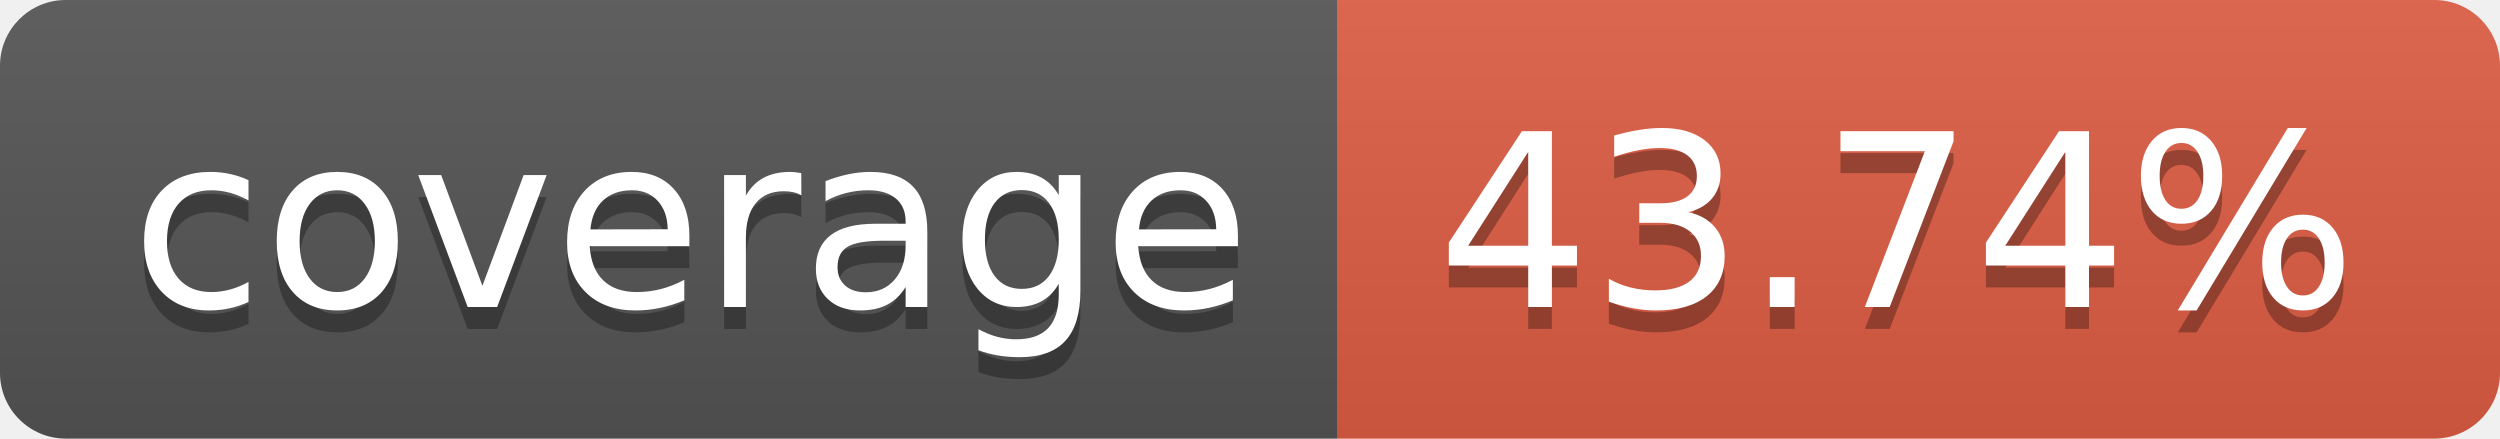
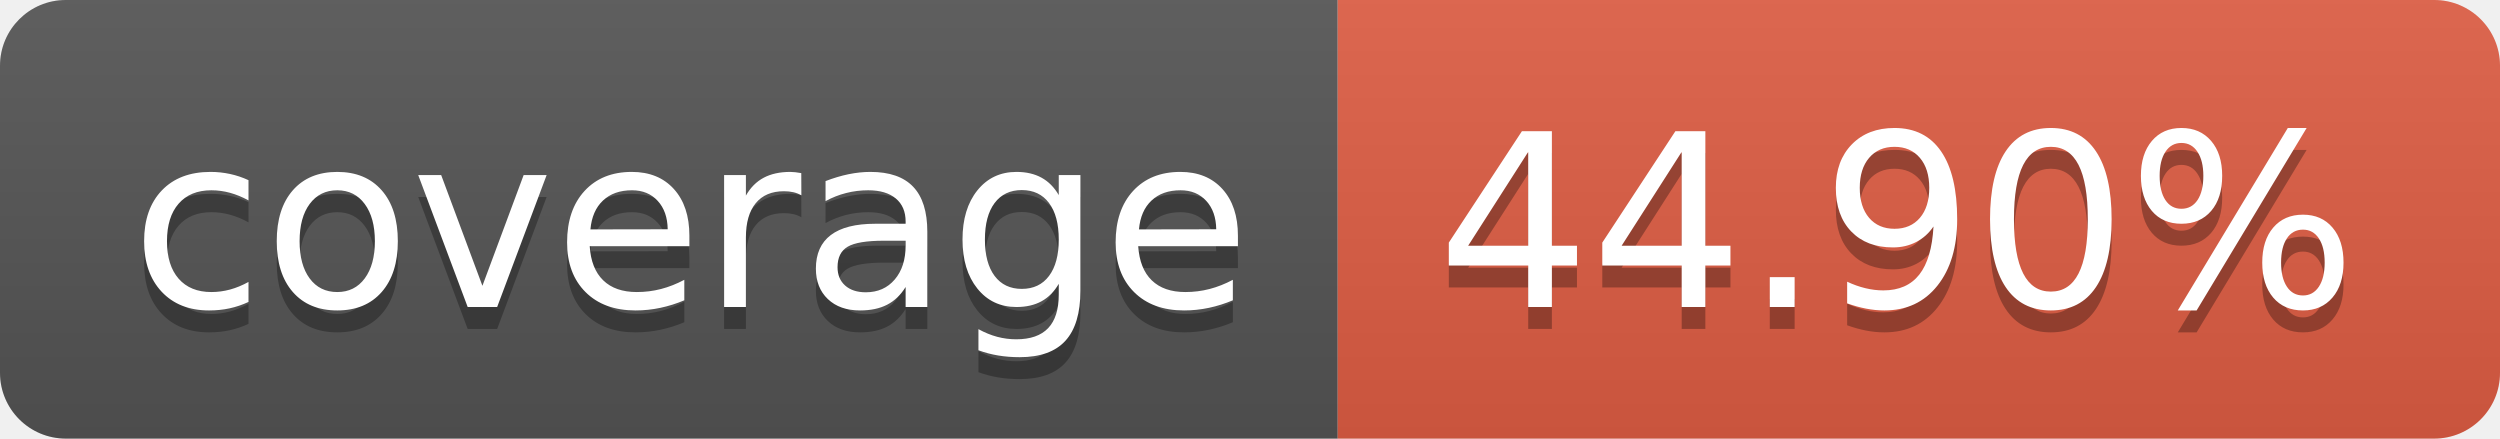
- <svg xmlns="http://www.w3.org/2000/svg" width="114" height="20" role="img" aria-label="coverage: 43.74%">
+ <svg xmlns="http://www.w3.org/2000/svg" width="114" height="20" role="img" aria-label="coverage: 44.90%">
  <linearGradient id="s" x2="0" y2="100%">
    <stop offset="0" stop-color="#bbb" stop-opacity=".1" />
    <stop offset="1" stop-opacity=".1" />
  </linearGradient>
  <clipPath id="r">
    <rect width="114" height="20" rx="3" fill="#fff" />
  </clipPath>
  <g clip-path="url(#r)">
    <rect width="61" height="20" fill="#555" />
    <rect x="61" width="53" height="20" fill="#e05d44" />
    <rect width="114" height="20" fill="url(#s)" />
  </g>
  <g fill="#fff" text-anchor="middle" font-family="Verdana,Geneva,DejaVu Sans,sans-serif" text-rendering="geometricPrecision" font-size="110">
    <text aria-hidden="true" x="315" y="150" fill="#010101" fill-opacity=".3" transform="scale(.1)" textLength="510">coverage</text>
    <text x="315" y="140" transform="scale(.1)" fill="#fff" textLength="510">coverage</text>
-     <text aria-hidden="true" x="865" y="150" fill="#010101" fill-opacity=".3" transform="scale(.1)" textLength="430">43.74%</text>
-     <text x="865" y="140" transform="scale(.1)" fill="#fff" textLength="430">43.74%</text>
+     <text aria-hidden="true" x="865" y="150" fill="#010101" fill-opacity=".3" transform="scale(.1)" textLength="430">44.90%</text>
+     <text x="865" y="140" transform="scale(.1)" fill="#fff" textLength="430">44.90%</text>
  </g>
</svg>
